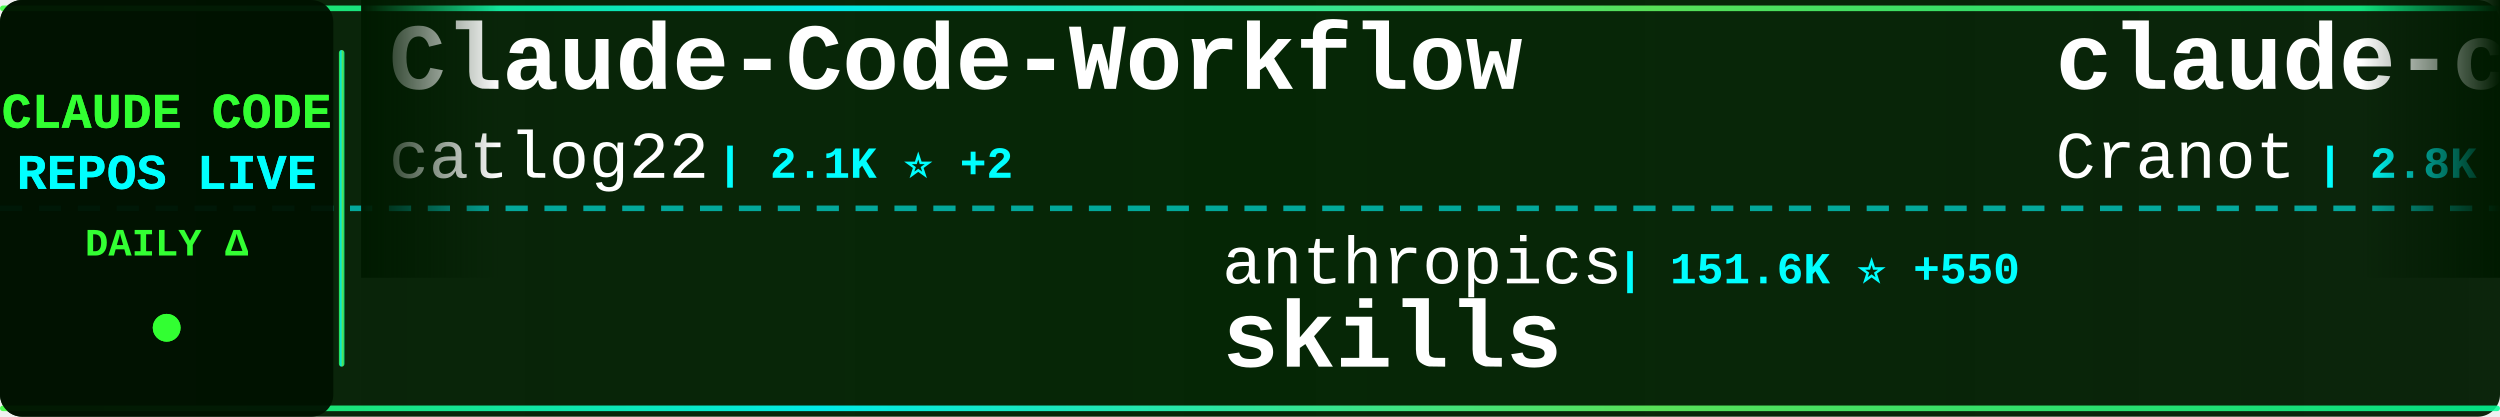
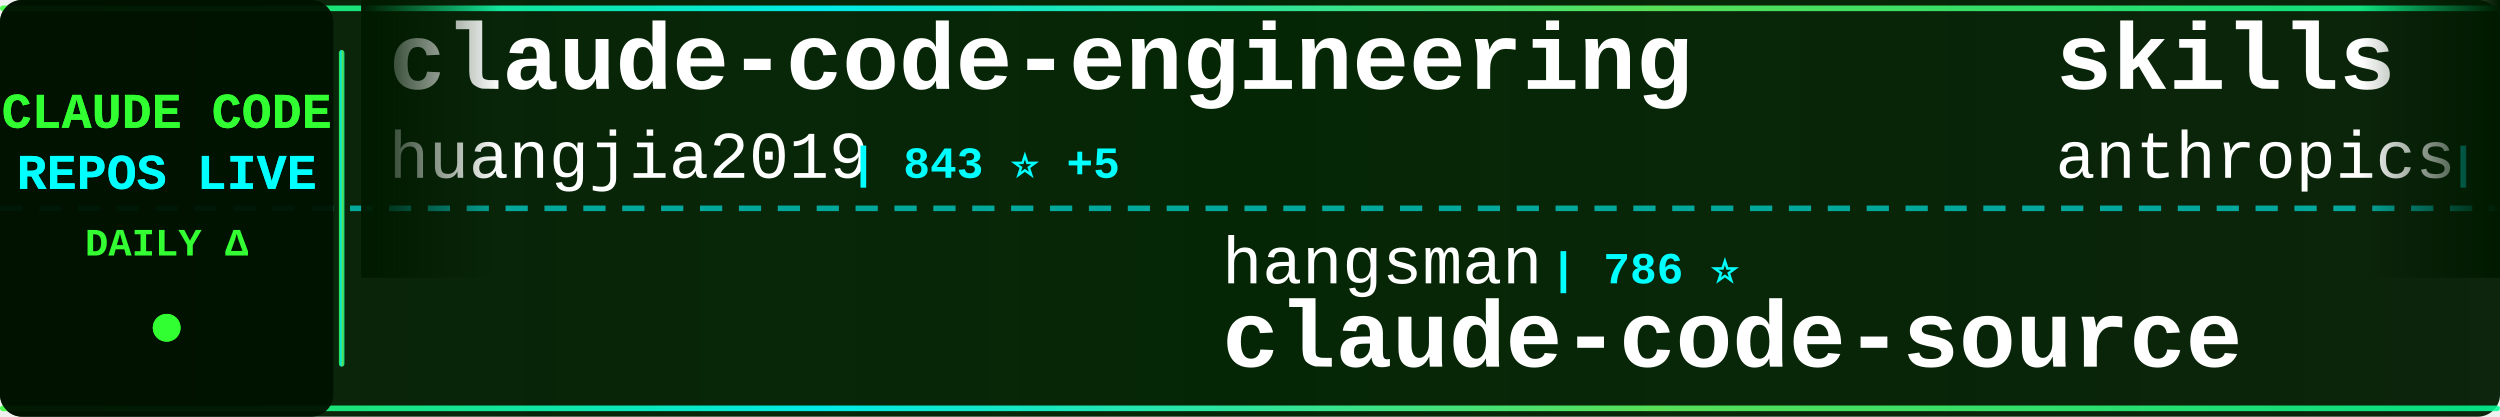
<svg xmlns="http://www.w3.org/2000/svg" width="900" height="150">
  <defs>
    <linearGradient id="tickerBg" x1="0%" y1="0%" x2="100%" y2="0%">
      <stop offset="0%" style="stop-color:#001a00;stop-opacity:0.95" />
      <stop offset="50%" style="stop-color:#002200;stop-opacity:0.98" />
      <stop offset="100%" style="stop-color:#001a00;stop-opacity:0.95" />
    </linearGradient>
    <linearGradient id="borderGrad" x1="0%" y1="0%" x2="100%" y2="0%">
      <stop offset="0%" style="stop-color:#33ff33;stop-opacity:0.85">
        <animate attributeName="stop-opacity" values="0.85;1;0.85" dur="2s" repeatCount="indefinite" />
      </stop>
      <stop offset="33%" style="stop-color:#00ffff;stop-opacity:0.9">
        <animate attributeName="stop-opacity" values="0.9;1;0.9" dur="2.2s" repeatCount="indefinite" />
      </stop>
      <stop offset="66%" style="stop-color:#66ff66;stop-opacity:0.85">
        <animate attributeName="stop-opacity" values="0.85;1;0.85" dur="1.8s" repeatCount="indefinite" />
      </stop>
      <stop offset="100%" style="stop-color:#00ff99;stop-opacity:0.85">
        <animate attributeName="stop-opacity" values="0.85;1;0.85" dur="2s" repeatCount="indefinite" />
      </stop>
    </linearGradient>
    <filter id="textGlow">
      <feGaussianBlur stdDeviation="0.1" result="coloredBlur" />
      <feMerge>
        <feMergeNode in="coloredBlur" />
        <feMergeNode in="SourceGraphic" />
      </feMerge>
    </filter>
    <filter id="metricGlow">
      <feGaussianBlur stdDeviation="0.2" result="coloredBlur" />
      <feMerge>
        <feMergeNode in="coloredBlur" />
        <feMergeNode in="SourceGraphic" />
      </feMerge>
    </filter>
    <linearGradient id="leftFade" x1="0%" y1="0%" x2="100%" y2="0%">
      <stop offset="0%" style="stop-color:#001a00;stop-opacity:1" />
      <stop offset="100%" style="stop-color:#001a00;stop-opacity:0" />
    </linearGradient>
    <linearGradient id="rightFade" x1="0%" y1="0%" x2="100%" y2="0%">
      <stop offset="0%" style="stop-color:#001a00;stop-opacity:0" />
      <stop offset="100%" style="stop-color:#001a00;stop-opacity:1" />
    </linearGradient>
  </defs>
  <rect width="900" height="150" fill="url(#tickerBg)" rx="8" />
  <rect x="0" y="2" width="900" height="2" fill="url(#borderGrad)" rx="1" />
  <rect x="0" y="146" width="900" height="2" fill="url(#borderGrad)" rx="1" />
  <line x1="0" y1="75" x2="900" y2="75" stroke="#00ffff" stroke-width="2" stroke-dasharray="8 6" opacity="0.6" />
  <rect x="0" y="0" width="120" height="150" fill="#001100" opacity="0.95" rx="8" />
  <text x="60" y="46" font-family="'Courier New', monospace" font-size="18" font-weight="bold" fill="#33ff33" text-anchor="middle" filter="url(#textGlow)">
    CLAUDE CODE
  </text>
  <text x="60" y="68" font-family="'Courier New', monospace" font-size="18" font-weight="bold" fill="#00ffff" text-anchor="middle" filter="url(#textGlow)">
    REPOS LIVE
  </text>
  <text x="60" y="92" font-family="'Courier New', monospace" font-size="14" font-weight="bold" fill="#33ff33" text-anchor="middle">
    DAILY Δ
  </text>
  <circle cx="60" cy="118" r="5" fill="#33ff33" filter="url(#metricGlow)">
    <animate attributeName="r" values="4;6;4" dur="1.5s" repeatCount="indefinite" />
    <animate attributeName="opacity" values="0.6;1;0.6" dur="1.5s" repeatCount="indefinite" />
  </circle>
  <rect x="122" y="18" width="2" height="114" fill="url(#borderGrad)" rx="1" />
  <clipPath id="tickerClip">
    <rect x="130" y="0" width="770" height="150" />
  </clipPath>
  <g clip-path="url(#tickerClip)">
    <g id="tickerItems">
      <animateTransform attributeName="transform" attributeType="XML" type="translate" from="0 0" to="-3000 0" dur="54s" repeatCount="indefinite" />
      <g transform="translate(0, 0)">
-         <text x="140" y="32" font-family="'Courier New', monospace" font-size="34" font-weight="bold" fill="#ffffff">Claude-Code-Workflow</text>
-         <text x="140" y="64" font-family="'Courier New', monospace" font-size="24" font-weight="normal" fill="#ffffff" opacity="1.0">catlog22</text>
-         <text x="258" y="64" font-family="'Courier New', monospace" font-size="16" font-weight="bold" fill="#00ffff"> | 2.1K ⭐ +2</text>
+         <text x="140" y="32" font-family="'Courier New', monospace" font-size="34" font-weight="bold" fill="#ffffff">claude-code-engineering</text>
+         <text x="140" y="64" font-family="'Courier New', monospace" font-size="24" font-weight="normal" fill="#ffffff" opacity="1.0">huangjia2019</text>
+         <text x="306" y="64" font-family="'Courier New', monospace" font-size="16" font-weight="bold" fill="#00ffff"> | 843 ⭐ +5</text>
      </g>
      <g transform="translate(300, 0)">
-         <text x="140" y="102" font-family="'Courier New', monospace" font-size="24" font-weight="normal" fill="#ffffff" opacity="1.0">anthropics</text>
-         <text x="282" y="102" font-family="'Courier New', monospace" font-size="16" font-weight="bold" fill="#00ffff"> | 151.6K ⭐ +550</text>
-         <text x="140" y="132" font-family="'Courier New', monospace" font-size="34" font-weight="bold" fill="#ffffff">skills</text>
+         <text x="140" y="102" font-family="'Courier New', monospace" font-size="24" font-weight="normal" fill="#ffffff" opacity="1.0">hangsman</text>
+         <text x="258" y="102" font-family="'Courier New', monospace" font-size="16" font-weight="bold" fill="#00ffff"> | 786 ⭐</text>
+         <text x="140" y="132" font-family="'Courier New', monospace" font-size="34" font-weight="bold" fill="#ffffff">claude-code-source</text>
      </g>
      <g transform="translate(600, 0)">
-         <text x="140" y="32" font-family="'Courier New', monospace" font-size="34" font-weight="bold" fill="#ffffff">claude-code-guide</text>
-         <text x="140" y="64" font-family="'Courier New', monospace" font-size="24" font-weight="normal" fill="#ffffff" opacity="1.0">Cranot</text>
-         <text x="234" y="64" font-family="'Courier New', monospace" font-size="16" font-weight="bold" fill="#00ffff"> | 2.8K ⭐</text>
+         <text x="140" y="32" font-family="'Courier New', monospace" font-size="34" font-weight="bold" fill="#ffffff">skills</text>
+         <text x="140" y="64" font-family="'Courier New', monospace" font-size="24" font-weight="normal" fill="#ffffff" opacity="1.0">anthropics</text>
+         <text x="282" y="64" font-family="'Courier New', monospace" font-size="16" font-weight="bold" fill="#00ffff"> | 151.6K ⭐ +564</text>
      </g>
      <g transform="translate(900, 0)">
-         <text x="140" y="102" font-family="'Courier New', monospace" font-size="24" font-weight="normal" fill="#ffffff" opacity="1.0">KPR111</text>
-         <text x="234" y="102" font-family="'Courier New', monospace" font-size="16" font-weight="bold" fill="#00ffff"> | 18 ⭐</text>
+         <text x="140" y="102" font-family="'Courier New', monospace" font-size="24" font-weight="normal" fill="#ffffff" opacity="1.0">pengchengneo</text>
+         <text x="306" y="102" font-family="'Courier New', monospace" font-size="16" font-weight="bold" fill="#00ffff"> | 1.5K ⭐ +4</text>
        <text x="140" y="132" font-family="'Courier New', monospace" font-size="34" font-weight="bold" fill="#ffffff">Claude-Code</text>
      </g>
      <g transform="translate(1200, 0)">
-         <text x="140" y="32" font-family="'Courier New', monospace" font-size="34" font-weight="bold" fill="#ffffff">edmunds-claude-code</text>
-         <text x="140" y="64" font-family="'Courier New', monospace" font-size="24" font-weight="normal" fill="#ffffff" opacity="1.0">edmund-io</text>
-         <text x="270" y="64" font-family="'Courier New', monospace" font-size="16" font-weight="bold" fill="#00ffff"> | 1.5K ⭐ +2</text>
+         <text x="140" y="32" font-family="'Courier New', monospace" font-size="34" font-weight="bold" fill="#ffffff">claude-code-rev</text>
+         <text x="140" y="64" font-family="'Courier New', monospace" font-size="24" font-weight="normal" fill="#ffffff" opacity="1.0">oboard</text>
+         <text x="234" y="64" font-family="'Courier New', monospace" font-size="16" font-weight="bold" fill="#00ffff"> | 3.2K ⭐</text>
      </g>
      <g transform="translate(1500, 0)">
-         <text x="140" y="102" font-family="'Courier New', monospace" font-size="24" font-weight="normal" fill="#ffffff" opacity="1.0">Yeachan-Heo</text>
-         <text x="294" y="102" font-family="'Courier New', monospace" font-size="16" font-weight="bold" fill="#00ffff"> | 36.5K ⭐ +84</text>
-         <text x="140" y="132" font-family="'Courier New', monospace" font-size="34" font-weight="bold" fill="#ffffff">oh-my-claudecode</text>
+         <text x="140" y="102" font-family="'Courier New', monospace" font-size="24" font-weight="normal" fill="#ffffff" opacity="1.0">pedrohcgs</text>
+         <text x="270" y="102" font-family="'Courier New', monospace" font-size="16" font-weight="bold" fill="#00ffff"> | 1.3K ⭐</text>
+         <text x="140" y="132" font-family="'Courier New', monospace" font-size="34" font-weight="bold" fill="#ffffff">claude-code-my-workflow</text>
      </g>
      <g transform="translate(1800, 0)">
-         <text x="140" y="32" font-family="'Courier New', monospace" font-size="34" font-weight="bold" fill="#ffffff">claude-code-book</text>
-         <text x="140" y="64" font-family="'Courier New', monospace" font-size="24" font-weight="normal" fill="#ffffff" opacity="1.0">lintsinghua</text>
-         <text x="294" y="64" font-family="'Courier New', monospace" font-size="16" font-weight="bold" fill="#00ffff"> | 3.7K ⭐ +11</text>
+         <text x="140" y="32" font-family="'Courier New', monospace" font-size="34" font-weight="bold" fill="#ffffff">Claude-code</text>
+         <text x="140" y="64" font-family="'Courier New', monospace" font-size="24" font-weight="normal" fill="#ffffff" opacity="1.0">fazxes</text>
+         <text x="234" y="64" font-family="'Courier New', monospace" font-size="16" font-weight="bold" fill="#00ffff"> | 221 ⭐</text>
      </g>
      <g transform="translate(2100, 0)">
-         <text x="140" y="102" font-family="'Courier New', monospace" font-size="24" font-weight="normal" fill="#ffffff" opacity="1.0">Donchitos</text>
-         <text x="270" y="102" font-family="'Courier New', monospace" font-size="16" font-weight="bold" fill="#00ffff"> | 21.8K ⭐ +73</text>
-         <text x="140" y="132" font-family="'Courier New', monospace" font-size="34" font-weight="bold" fill="#ffffff">Claude-Code-Game-Studios</text>
+         <text x="140" y="102" font-family="'Courier New', monospace" font-size="24" font-weight="normal" fill="#ffffff" opacity="1.0">OneRedOak</text>
+         <text x="270" y="102" font-family="'Courier New', monospace" font-size="16" font-weight="bold" fill="#00ffff"> | 3.8K ⭐</text>
+         <text x="140" y="132" font-family="'Courier New', monospace" font-size="34" font-weight="bold" fill="#ffffff">claude-code-workflows</text>
      </g>
      <g transform="translate(2400, 0)">
-         <text x="140" y="32" font-family="'Courier New', monospace" font-size="34" font-weight="bold" fill="#ffffff">claude-code-from-source</text>
-         <text x="140" y="64" font-family="'Courier New', monospace" font-size="24" font-weight="normal" fill="#ffffff" opacity="1.0">alejandrobalderas</text>
-         <text x="366" y="64" font-family="'Courier New', monospace" font-size="16" font-weight="bold" fill="#00ffff"> | 2.2K ⭐ +3</text>
+         <text x="140" y="32" font-family="'Courier New', monospace" font-size="34" font-weight="bold" fill="#ffffff">Claude-Code</text>
+         <text x="140" y="64" font-family="'Courier New', monospace" font-size="24" font-weight="normal" fill="#ffffff" opacity="1.0">KPR111</text>
+         <text x="234" y="64" font-family="'Courier New', monospace" font-size="16" font-weight="bold" fill="#00ffff"> | 18 ⭐</text>
      </g>
      <g transform="translate(2700, 0)">
-         <text x="140" y="102" font-family="'Courier New', monospace" font-size="24" font-weight="normal" fill="#ffffff" opacity="1.0">luongnv89</text>
-         <text x="270" y="102" font-family="'Courier New', monospace" font-size="16" font-weight="bold" fill="#00ffff"> | 37.3K ⭐ +110</text>
-         <text x="140" y="132" font-family="'Courier New', monospace" font-size="34" font-weight="bold" fill="#ffffff">claude-howto</text>
+         <text x="140" y="102" font-family="'Courier New', monospace" font-size="24" font-weight="normal" fill="#ffffff" opacity="1.0">anthropics</text>
+         <text x="282" y="102" font-family="'Courier New', monospace" font-size="16" font-weight="bold" fill="#00ffff"> | 5.3K ⭐ +15</text>
+         <text x="140" y="132" font-family="'Courier New', monospace" font-size="34" font-weight="bold" fill="#ffffff">claude-code-security-rev...</text>
      </g>
      <g transform="translate(3000, 0)">
-         <text x="140" y="32" font-family="'Courier New', monospace" font-size="34" font-weight="bold" fill="#ffffff">Claude-Code-Workflow</text>
-         <text x="140" y="64" font-family="'Courier New', monospace" font-size="24" font-weight="normal" fill="#ffffff" opacity="1.0">catlog22</text>
-         <text x="258" y="64" font-family="'Courier New', monospace" font-size="16" font-weight="bold" fill="#00ffff"> | 2.1K ⭐ +2</text>
+         <text x="140" y="32" font-family="'Courier New', monospace" font-size="34" font-weight="bold" fill="#ffffff">claude-code-engineering</text>
+         <text x="140" y="64" font-family="'Courier New', monospace" font-size="24" font-weight="normal" fill="#ffffff" opacity="1.0">huangjia2019</text>
+         <text x="306" y="64" font-family="'Courier New', monospace" font-size="16" font-weight="bold" fill="#00ffff"> | 843 ⭐ +5</text>
      </g>
      <g transform="translate(3300, 0)">
-         <text x="140" y="102" font-family="'Courier New', monospace" font-size="24" font-weight="normal" fill="#ffffff" opacity="1.0">anthropics</text>
-         <text x="282" y="102" font-family="'Courier New', monospace" font-size="16" font-weight="bold" fill="#00ffff"> | 151.6K ⭐ +550</text>
-         <text x="140" y="132" font-family="'Courier New', monospace" font-size="34" font-weight="bold" fill="#ffffff">skills</text>
+         <text x="140" y="102" font-family="'Courier New', monospace" font-size="24" font-weight="normal" fill="#ffffff" opacity="1.0">hangsman</text>
+         <text x="258" y="102" font-family="'Courier New', monospace" font-size="16" font-weight="bold" fill="#00ffff"> | 786 ⭐</text>
+         <text x="140" y="132" font-family="'Courier New', monospace" font-size="34" font-weight="bold" fill="#ffffff">claude-code-source</text>
      </g>
      <g transform="translate(3600, 0)">
-         <text x="140" y="32" font-family="'Courier New', monospace" font-size="34" font-weight="bold" fill="#ffffff">claude-code-guide</text>
-         <text x="140" y="64" font-family="'Courier New', monospace" font-size="24" font-weight="normal" fill="#ffffff" opacity="1.0">Cranot</text>
-         <text x="234" y="64" font-family="'Courier New', monospace" font-size="16" font-weight="bold" fill="#00ffff"> | 2.8K ⭐</text>
+         <text x="140" y="32" font-family="'Courier New', monospace" font-size="34" font-weight="bold" fill="#ffffff">skills</text>
+         <text x="140" y="64" font-family="'Courier New', monospace" font-size="24" font-weight="normal" fill="#ffffff" opacity="1.0">anthropics</text>
+         <text x="282" y="64" font-family="'Courier New', monospace" font-size="16" font-weight="bold" fill="#00ffff"> | 151.6K ⭐ +564</text>
      </g>
      <g transform="translate(3900, 0)">
-         <text x="140" y="102" font-family="'Courier New', monospace" font-size="24" font-weight="normal" fill="#ffffff" opacity="1.0">KPR111</text>
-         <text x="234" y="102" font-family="'Courier New', monospace" font-size="16" font-weight="bold" fill="#00ffff"> | 18 ⭐</text>
+         <text x="140" y="102" font-family="'Courier New', monospace" font-size="24" font-weight="normal" fill="#ffffff" opacity="1.0">pengchengneo</text>
+         <text x="306" y="102" font-family="'Courier New', monospace" font-size="16" font-weight="bold" fill="#00ffff"> | 1.5K ⭐ +4</text>
        <text x="140" y="132" font-family="'Courier New', monospace" font-size="34" font-weight="bold" fill="#ffffff">Claude-Code</text>
      </g>
    </g>
  </g>
  <rect x="130" y="0" width="50" height="100" fill="url(#leftFade)" />
  <rect x="850" y="0" width="50" height="100" fill="url(#rightFade)" />
</svg>
